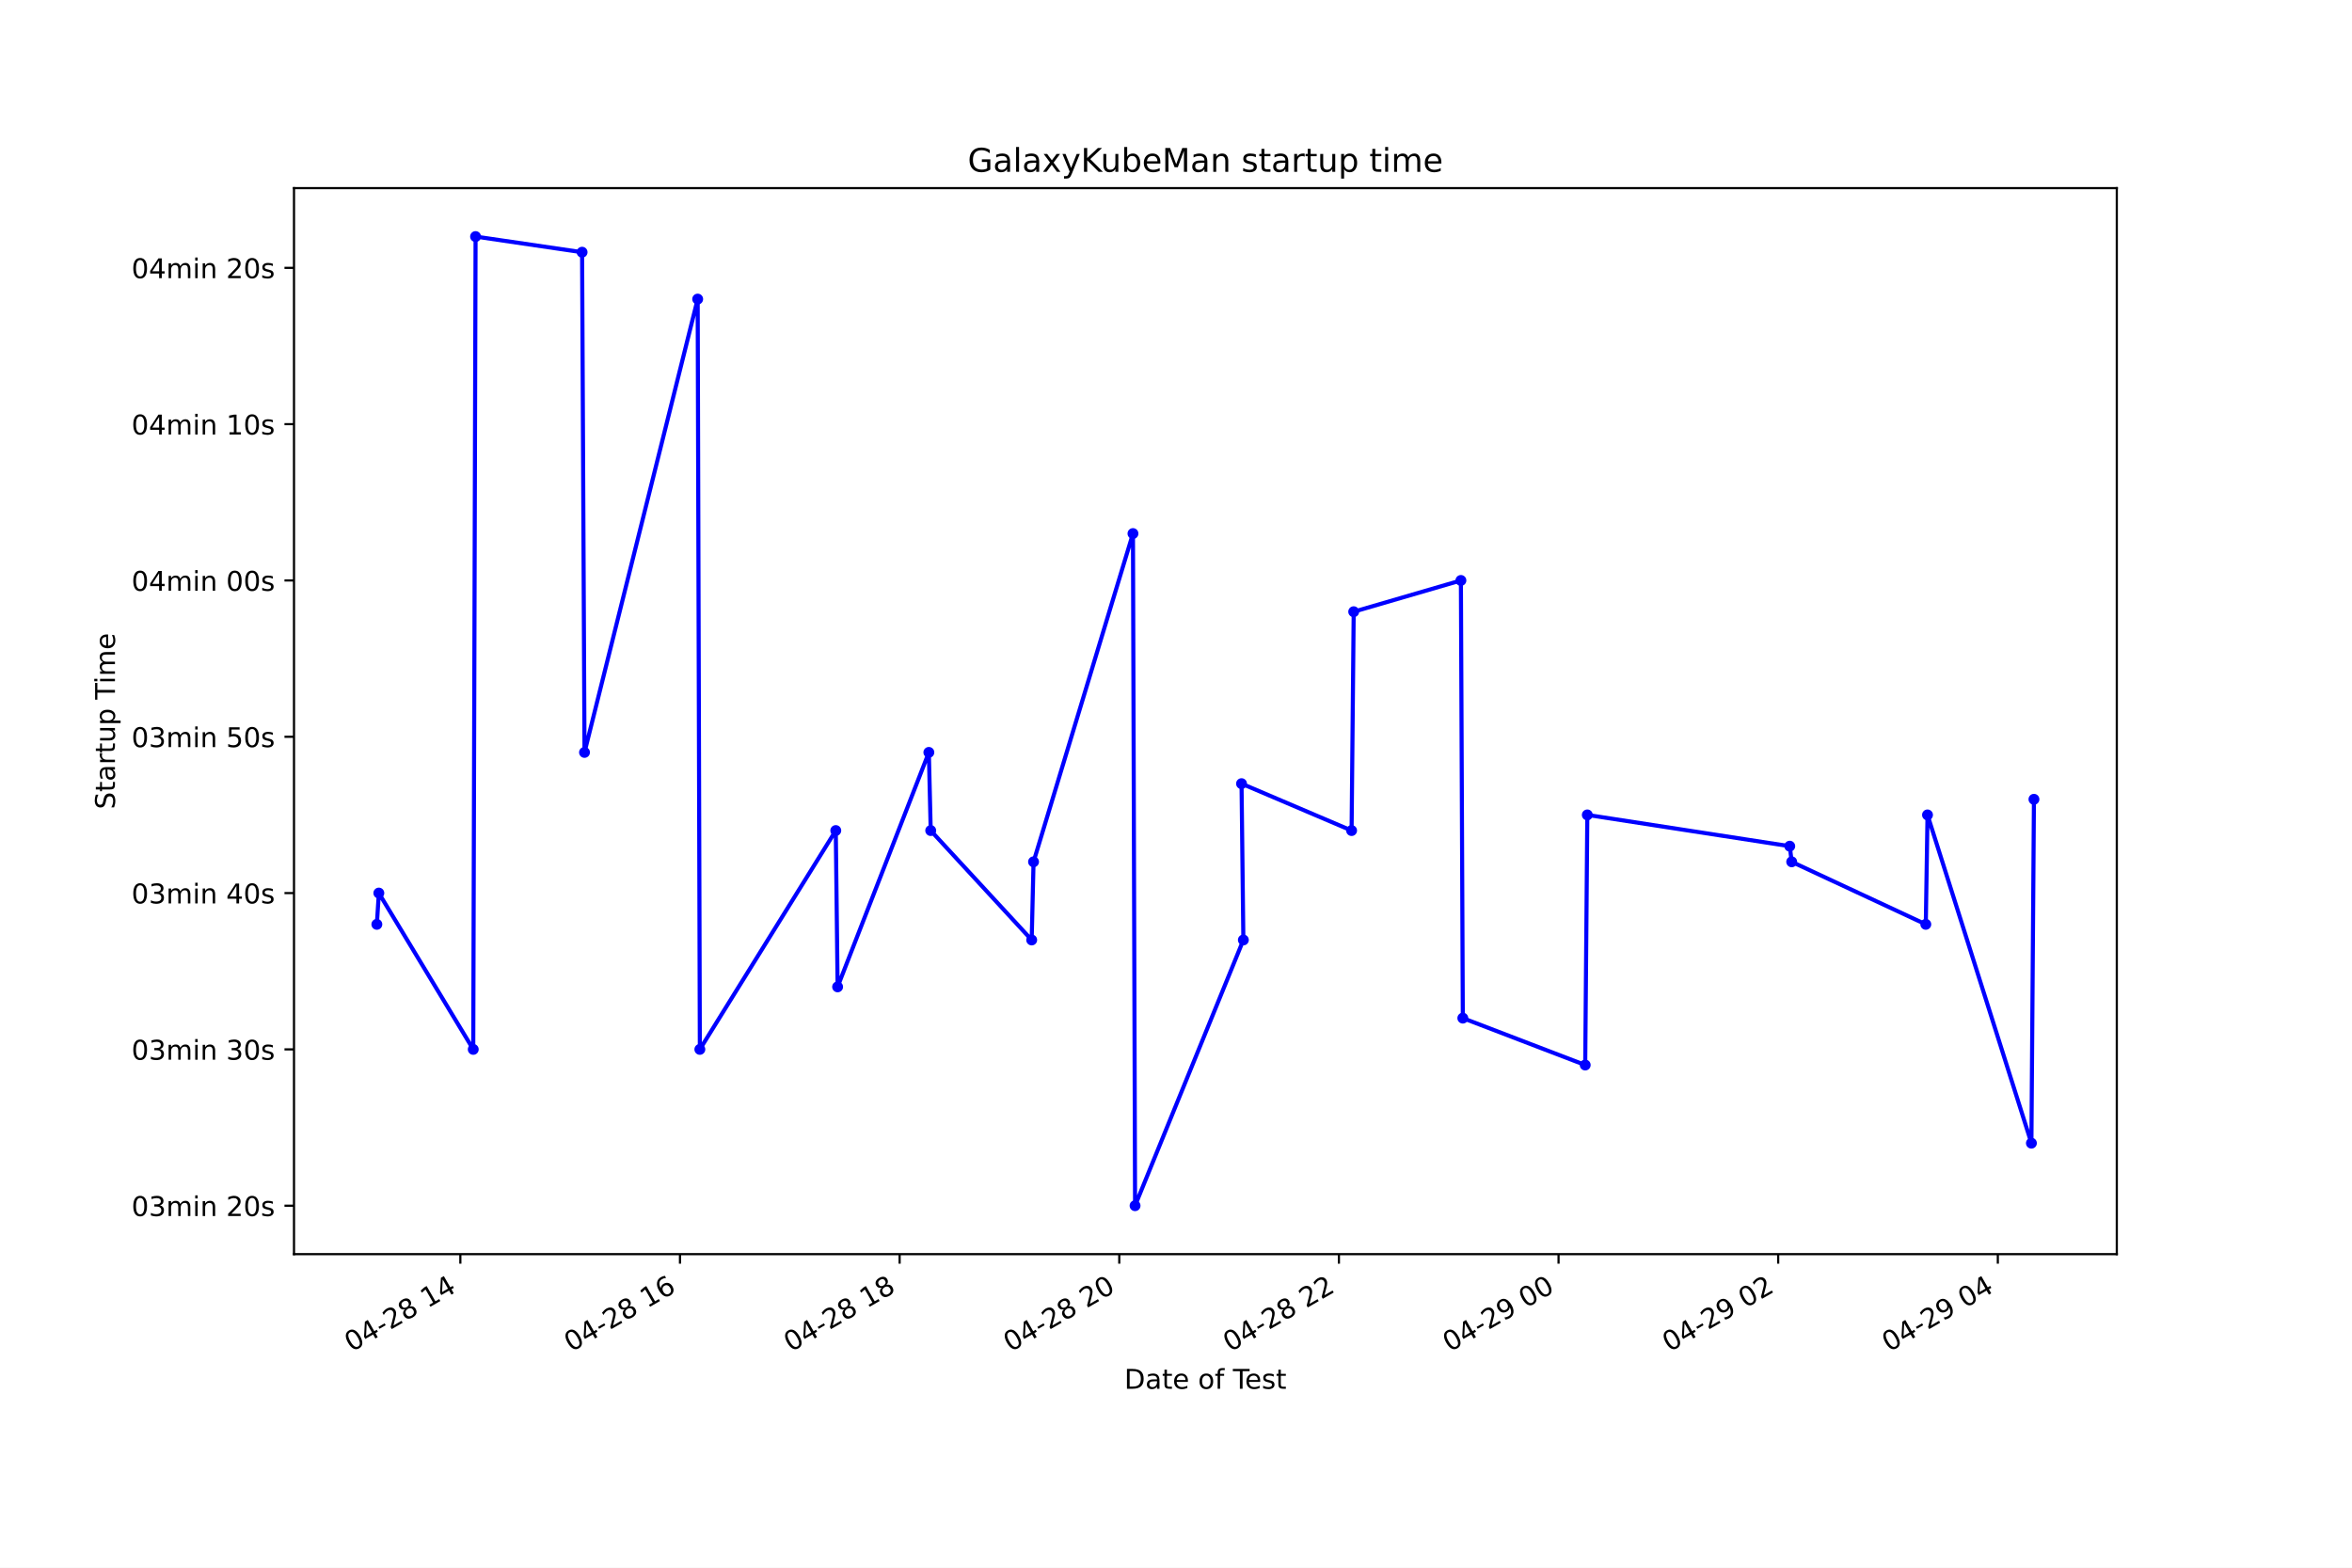
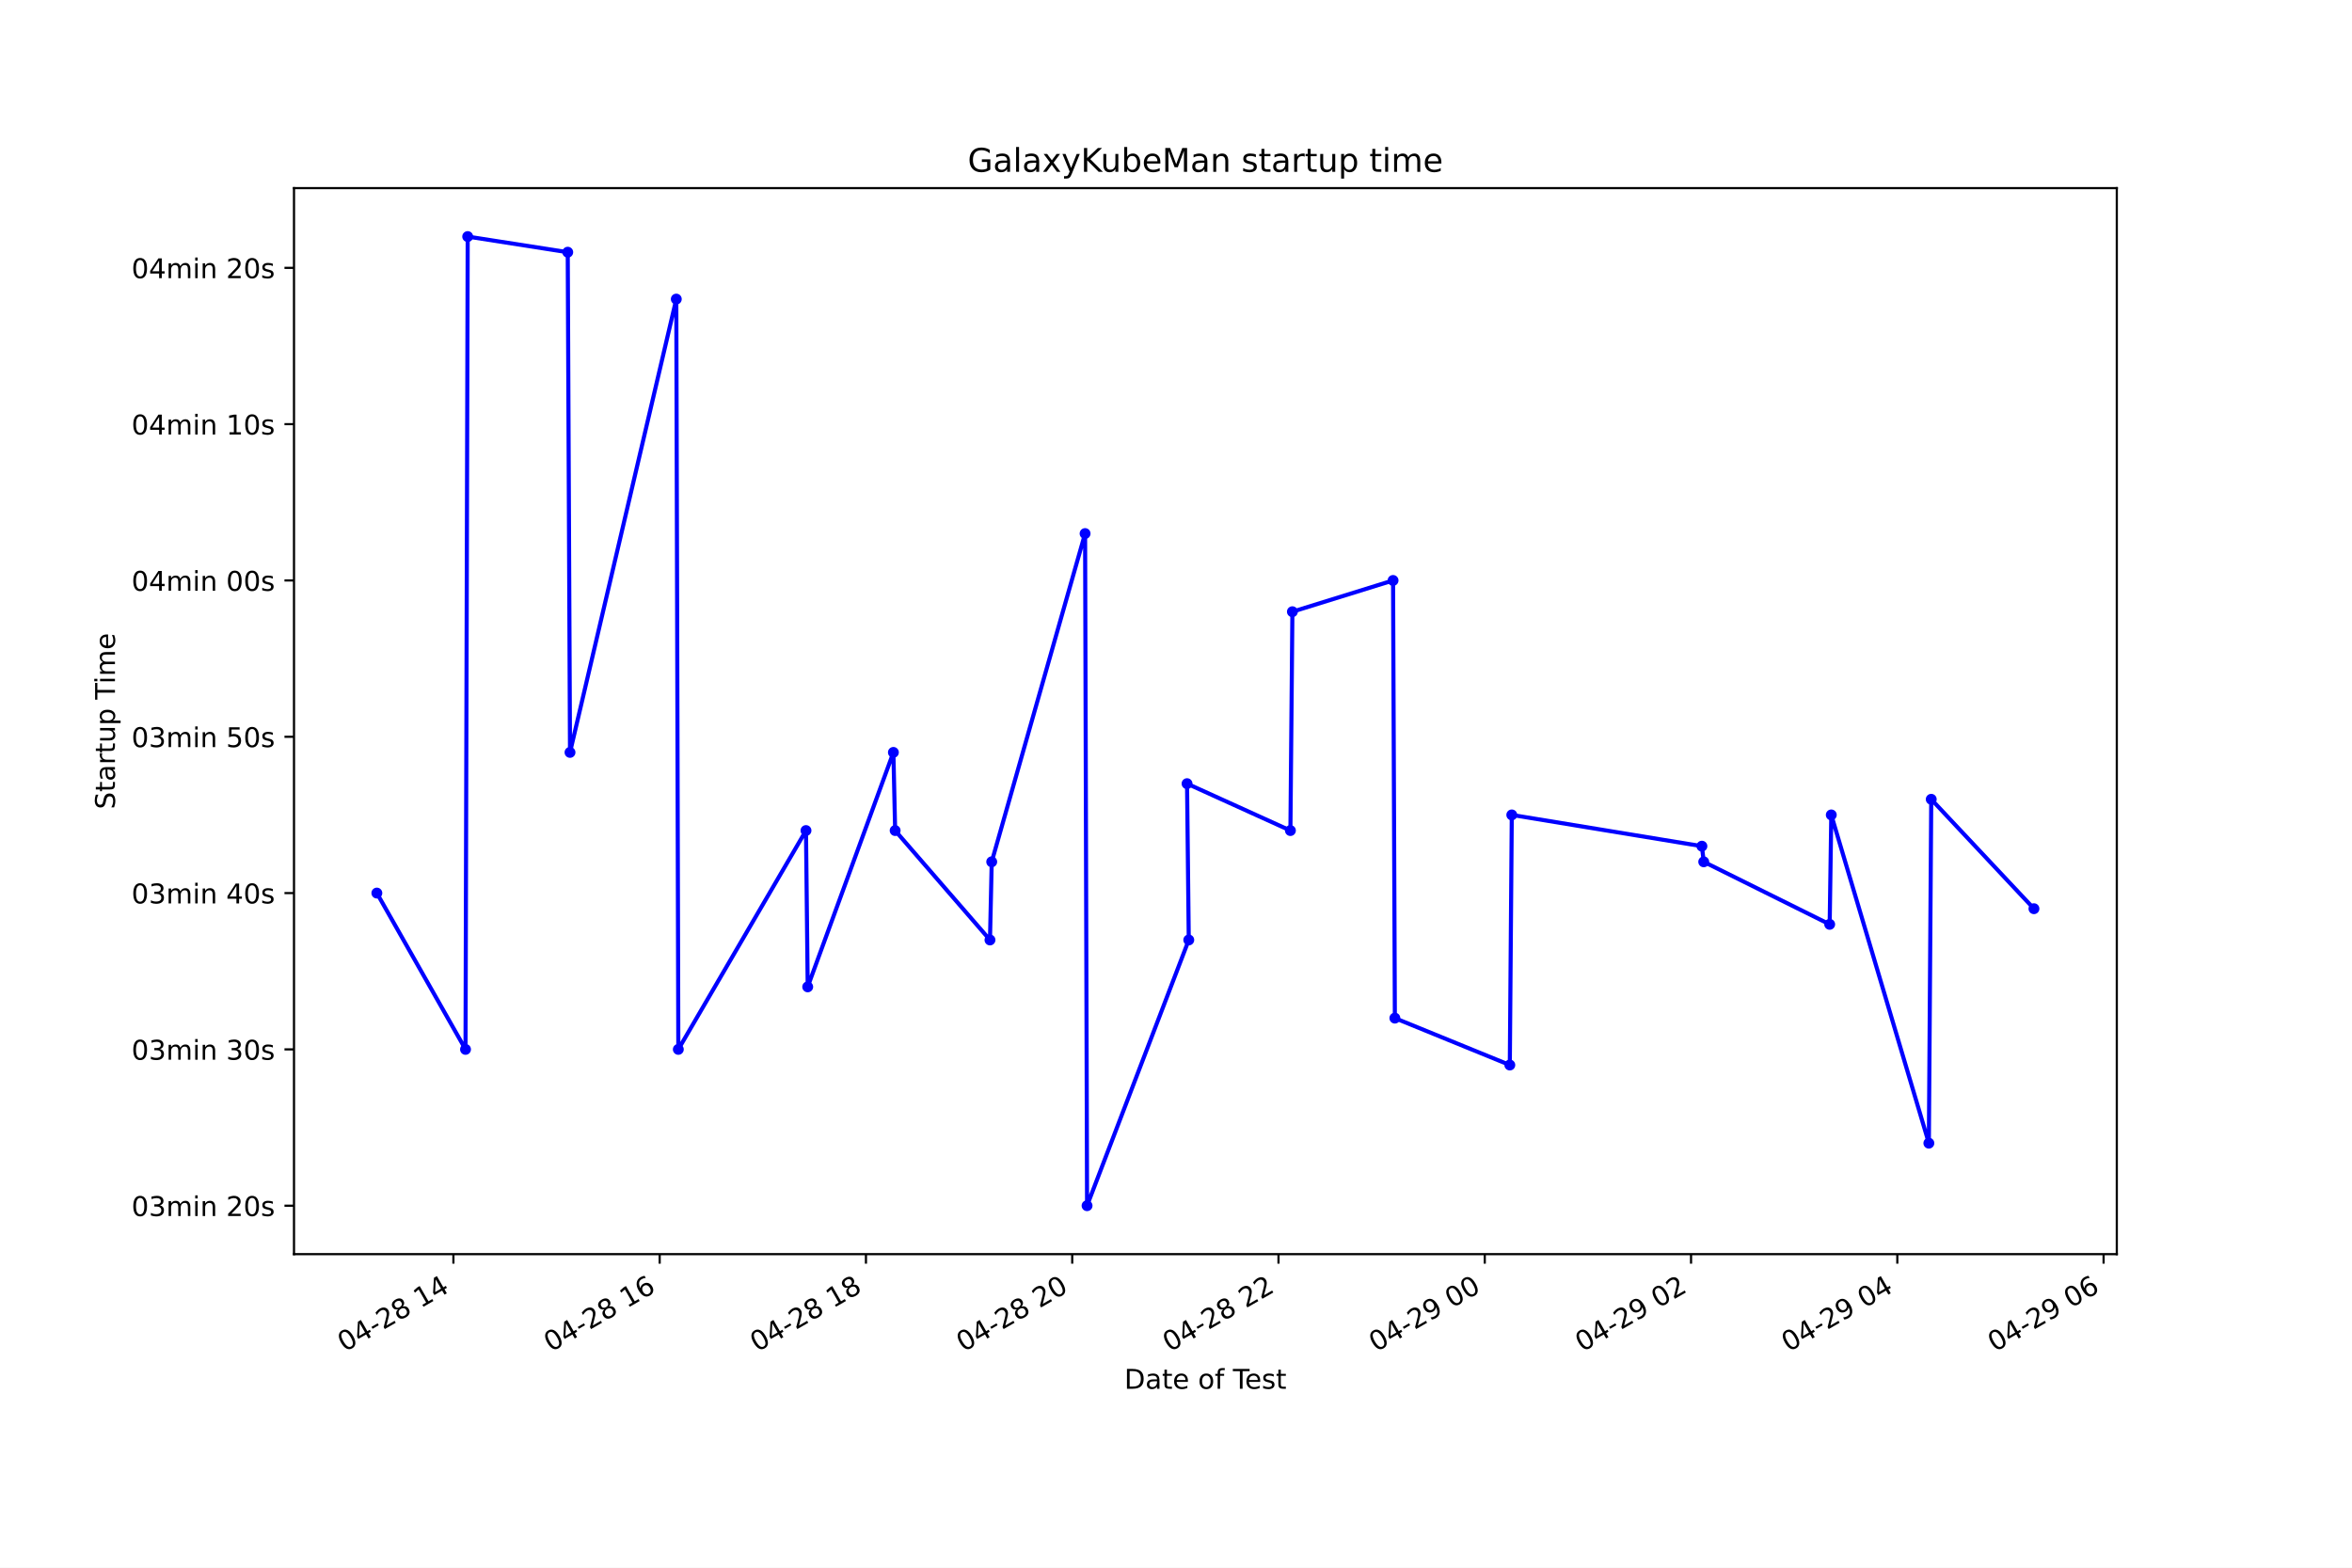
<svg xmlns="http://www.w3.org/2000/svg" xmlns:xlink="http://www.w3.org/1999/xlink" height="576pt" version="1.1" viewBox="0 0 864 576" width="864pt">
  <defs>
    <style type="text/css">*{stroke-linecap:butt;stroke-linejoin:round;}</style>
  </defs>
  <g id="figure_1">
    <g id="patch_1">
      <path d="M 0 576  L 864 576  L 864 0  L 0 0  z " style="fill:#ffffff;" />
    </g>
    <g id="axes_1">
      <g id="patch_2">
        <path d="M 108 460.8  L 777.6 460.8  L 777.6 69.12  L 108 69.12  z " style="fill:#ffffff;" />
      </g>
      <g id="matplotlib.axis_1">
        <g id="xtick_1">
          <g id="line2d_1">
            <defs>
-               <path d="M 0 0  L 0 3.5  " id="m04966c0aa1" style="stroke:#000000;stroke-width:0.8;" />
+               <path d="M 0 0  L 0 3.5  " id="mf76663bb55" style="stroke:#000000;stroke-width:0.8;" />
            </defs>
            <g>
-               <use style="stroke:#000000;stroke-width:0.8;" x="169.107" xlink:href="#m04966c0aa1" y="460.8" />
+               <use style="stroke:#000000;stroke-width:0.8;" x="166.557" xlink:href="#mf76663bb55" y="460.8" />
            </g>
          </g>
          <g id="text_1">
-             <g transform="translate(129.1303 496.8609)rotate(-30)scale(0.1 -0.1)">
+             <g transform="translate(126.5797 496.8609)rotate(-30)scale(0.1 -0.1)">
              <defs>
                <path d="M 2034 4250  Q 1547 4250 1301 3770  Q 1056 3291 1056 2328  Q 1056 1369 1301 889  Q 1547 409 2034 409  Q 2525 409 2770 889  Q 3016 1369 3016 2328  Q 3016 3291 2770 3770  Q 2525 4250 2034 4250  z M 2034 4750  Q 2819 4750 3233 4129  Q 3647 3509 3647 2328  Q 3647 1150 3233 529  Q 2819 -91 2034 -91  Q 1250 -91 836 529  Q 422 1150 422 2328  Q 422 3509 836 4129  Q 1250 4750 2034 4750  z " id="DejaVuSans-30" transform="scale(0.015625)" />
                <path d="M 2419 4116  L 825 1625  L 2419 1625  L 2419 4116  z M 2253 4666  L 3047 4666  L 3047 1625  L 3713 1625  L 3713 1100  L 3047 1100  L 3047 0  L 2419 0  L 2419 1100  L 313 1100  L 313 1709  L 2253 4666  z " id="DejaVuSans-34" transform="scale(0.015625)" />
                <path d="M 313 2009  L 1997 2009  L 1997 1497  L 313 1497  L 313 2009  z " id="DejaVuSans-2d" transform="scale(0.015625)" />
                <path d="M 1228 531  L 3431 531  L 3431 0  L 469 0  L 469 531  Q 828 903 1448 1529  Q 2069 2156 2228 2338  Q 2531 2678 2651 2914  Q 2772 3150 2772 3378  Q 2772 3750 2511 3984  Q 2250 4219 1831 4219  Q 1534 4219 1204 4116  Q 875 4013 500 3803  L 500 4441  Q 881 4594 1212 4672  Q 1544 4750 1819 4750  Q 2544 4750 2975 4387  Q 3406 4025 3406 3419  Q 3406 3131 3298 2873  Q 3191 2616 2906 2266  Q 2828 2175 2409 1742  Q 1991 1309 1228 531  z " id="DejaVuSans-32" transform="scale(0.015625)" />
                <path d="M 2034 2216  Q 1584 2216 1326 1975  Q 1069 1734 1069 1313  Q 1069 891 1326 650  Q 1584 409 2034 409  Q 2484 409 2743 651  Q 3003 894 3003 1313  Q 3003 1734 2745 1975  Q 2488 2216 2034 2216  z M 1403 2484  Q 997 2584 770 2862  Q 544 3141 544 3541  Q 544 4100 942 4425  Q 1341 4750 2034 4750  Q 2731 4750 3128 4425  Q 3525 4100 3525 3541  Q 3525 3141 3298 2862  Q 3072 2584 2669 2484  Q 3125 2378 3379 2068  Q 3634 1759 3634 1313  Q 3634 634 3220 271  Q 2806 -91 2034 -91  Q 1263 -91 848 271  Q 434 634 434 1313  Q 434 1759 690 2068  Q 947 2378 1403 2484  z M 1172 3481  Q 1172 3119 1398 2916  Q 1625 2713 2034 2713  Q 2441 2713 2670 2916  Q 2900 3119 2900 3481  Q 2900 3844 2670 4047  Q 2441 4250 2034 4250  Q 1625 4250 1398 4047  Q 1172 3844 1172 3481  z " id="DejaVuSans-38" transform="scale(0.015625)" />
                <path id="DejaVuSans-20" transform="scale(0.015625)" />
                <path d="M 794 531  L 1825 531  L 1825 4091  L 703 3866  L 703 4441  L 1819 4666  L 2450 4666  L 2450 531  L 3481 531  L 3481 0  L 794 0  L 794 531  z " id="DejaVuSans-31" transform="scale(0.015625)" />
              </defs>
              <use xlink:href="#DejaVuSans-30" />
              <use x="63.623" xlink:href="#DejaVuSans-34" />
              <use x="127.246" xlink:href="#DejaVuSans-2d" />
              <use x="163.33" xlink:href="#DejaVuSans-32" />
              <use x="226.953" xlink:href="#DejaVuSans-38" />
              <use x="290.576" xlink:href="#DejaVuSans-20" />
              <use x="322.363" xlink:href="#DejaVuSans-31" />
              <use x="385.986" xlink:href="#DejaVuSans-34" />
            </g>
          </g>
        </g>
        <g id="xtick_2">
          <g id="line2d_2">
            <g>
-               <use style="stroke:#000000;stroke-width:0.8;" x="249.792" xlink:href="#m04966c0aa1" y="460.8" />
+               <use style="stroke:#000000;stroke-width:0.8;" x="242.331" xlink:href="#mf76663bb55" y="460.8" />
            </g>
          </g>
          <g id="text_2">
-             <g transform="translate(209.8144 496.8609)rotate(-30)scale(0.1 -0.1)">
+             <g transform="translate(202.3536 496.8609)rotate(-30)scale(0.1 -0.1)">
              <defs>
                <path d="M 2113 2584  Q 1688 2584 1439 2293  Q 1191 2003 1191 1497  Q 1191 994 1439 701  Q 1688 409 2113 409  Q 2538 409 2786 701  Q 3034 994 3034 1497  Q 3034 2003 2786 2293  Q 2538 2584 2113 2584  z M 3366 4563  L 3366 3988  Q 3128 4100 2886 4159  Q 2644 4219 2406 4219  Q 1781 4219 1451 3797  Q 1122 3375 1075 2522  Q 1259 2794 1537 2939  Q 1816 3084 2150 3084  Q 2853 3084 3261 2657  Q 3669 2231 3669 1497  Q 3669 778 3244 343  Q 2819 -91 2113 -91  Q 1303 -91 875 529  Q 447 1150 447 2328  Q 447 3434 972 4092  Q 1497 4750 2381 4750  Q 2619 4750 2861 4703  Q 3103 4656 3366 4563  z " id="DejaVuSans-36" transform="scale(0.015625)" />
              </defs>
              <use xlink:href="#DejaVuSans-30" />
              <use x="63.623" xlink:href="#DejaVuSans-34" />
              <use x="127.246" xlink:href="#DejaVuSans-2d" />
              <use x="163.33" xlink:href="#DejaVuSans-32" />
              <use x="226.953" xlink:href="#DejaVuSans-38" />
              <use x="290.576" xlink:href="#DejaVuSans-20" />
              <use x="322.363" xlink:href="#DejaVuSans-31" />
              <use x="385.986" xlink:href="#DejaVuSans-36" />
            </g>
          </g>
        </g>
        <g id="xtick_3">
          <g id="line2d_3">
            <g>
-               <use style="stroke:#000000;stroke-width:0.8;" x="330.476" xlink:href="#m04966c0aa1" y="460.8" />
+               <use style="stroke:#000000;stroke-width:0.8;" x="318.105" xlink:href="#mf76663bb55" y="460.8" />
            </g>
          </g>
          <g id="text_3">
-             <g transform="translate(290.4984 496.8609)rotate(-30)scale(0.1 -0.1)">
+             <g transform="translate(278.1275 496.8609)rotate(-30)scale(0.1 -0.1)">
              <use xlink:href="#DejaVuSans-30" />
              <use x="63.623" xlink:href="#DejaVuSans-34" />
              <use x="127.246" xlink:href="#DejaVuSans-2d" />
              <use x="163.33" xlink:href="#DejaVuSans-32" />
              <use x="226.953" xlink:href="#DejaVuSans-38" />
              <use x="290.576" xlink:href="#DejaVuSans-20" />
              <use x="322.363" xlink:href="#DejaVuSans-31" />
              <use x="385.986" xlink:href="#DejaVuSans-38" />
            </g>
          </g>
        </g>
        <g id="xtick_4">
          <g id="line2d_4">
            <g>
-               <use style="stroke:#000000;stroke-width:0.8;" x="411.16" xlink:href="#m04966c0aa1" y="460.8" />
+               <use style="stroke:#000000;stroke-width:0.8;" x="393.878" xlink:href="#mf76663bb55" y="460.8" />
            </g>
          </g>
          <g id="text_4">
-             <g transform="translate(371.1824 496.8609)rotate(-30)scale(0.1 -0.1)">
+             <g transform="translate(353.9013 496.8609)rotate(-30)scale(0.1 -0.1)">
              <use xlink:href="#DejaVuSans-30" />
              <use x="63.623" xlink:href="#DejaVuSans-34" />
              <use x="127.246" xlink:href="#DejaVuSans-2d" />
              <use x="163.33" xlink:href="#DejaVuSans-32" />
              <use x="226.953" xlink:href="#DejaVuSans-38" />
              <use x="290.576" xlink:href="#DejaVuSans-20" />
              <use x="322.363" xlink:href="#DejaVuSans-32" />
              <use x="385.986" xlink:href="#DejaVuSans-30" />
            </g>
          </g>
        </g>
        <g id="xtick_5">
          <g id="line2d_5">
            <g>
-               <use style="stroke:#000000;stroke-width:0.8;" x="491.844" xlink:href="#m04966c0aa1" y="460.8" />
+               <use style="stroke:#000000;stroke-width:0.8;" x="469.652" xlink:href="#mf76663bb55" y="460.8" />
            </g>
          </g>
          <g id="text_5">
-             <g transform="translate(451.8664 496.8609)rotate(-30)scale(0.1 -0.1)">
+             <g transform="translate(429.6752 496.8609)rotate(-30)scale(0.1 -0.1)">
              <use xlink:href="#DejaVuSans-30" />
              <use x="63.623" xlink:href="#DejaVuSans-34" />
              <use x="127.246" xlink:href="#DejaVuSans-2d" />
              <use x="163.33" xlink:href="#DejaVuSans-32" />
              <use x="226.953" xlink:href="#DejaVuSans-38" />
              <use x="290.576" xlink:href="#DejaVuSans-20" />
              <use x="322.363" xlink:href="#DejaVuSans-32" />
              <use x="385.986" xlink:href="#DejaVuSans-32" />
            </g>
          </g>
        </g>
        <g id="xtick_6">
          <g id="line2d_6">
            <g>
-               <use style="stroke:#000000;stroke-width:0.8;" x="572.528" xlink:href="#m04966c0aa1" y="460.8" />
+               <use style="stroke:#000000;stroke-width:0.8;" x="545.426" xlink:href="#mf76663bb55" y="460.8" />
            </g>
          </g>
          <g id="text_6">
-             <g transform="translate(532.5504 496.8609)rotate(-30)scale(0.1 -0.1)">
+             <g transform="translate(505.4491 496.8609)rotate(-30)scale(0.1 -0.1)">
              <defs>
                <path d="M 703 97  L 703 672  Q 941 559 1184 500  Q 1428 441 1663 441  Q 2288 441 2617 861  Q 2947 1281 2994 2138  Q 2813 1869 2534 1725  Q 2256 1581 1919 1581  Q 1219 1581 811 2004  Q 403 2428 403 3163  Q 403 3881 828 4315  Q 1253 4750 1959 4750  Q 2769 4750 3195 4129  Q 3622 3509 3622 2328  Q 3622 1225 3098 567  Q 2575 -91 1691 -91  Q 1453 -91 1209 -44  Q 966 3 703 97  z M 1959 2075  Q 2384 2075 2632 2365  Q 2881 2656 2881 3163  Q 2881 3666 2632 3958  Q 2384 4250 1959 4250  Q 1534 4250 1286 3958  Q 1038 3666 1038 3163  Q 1038 2656 1286 2365  Q 1534 2075 1959 2075  z " id="DejaVuSans-39" transform="scale(0.015625)" />
              </defs>
              <use xlink:href="#DejaVuSans-30" />
              <use x="63.623" xlink:href="#DejaVuSans-34" />
              <use x="127.246" xlink:href="#DejaVuSans-2d" />
              <use x="163.33" xlink:href="#DejaVuSans-32" />
              <use x="226.953" xlink:href="#DejaVuSans-39" />
              <use x="290.576" xlink:href="#DejaVuSans-20" />
              <use x="322.363" xlink:href="#DejaVuSans-30" />
              <use x="385.986" xlink:href="#DejaVuSans-30" />
            </g>
          </g>
        </g>
        <g id="xtick_7">
          <g id="line2d_7">
            <g>
-               <use style="stroke:#000000;stroke-width:0.8;" x="653.212" xlink:href="#m04966c0aa1" y="460.8" />
+               <use style="stroke:#000000;stroke-width:0.8;" x="621.2" xlink:href="#mf76663bb55" y="460.8" />
            </g>
          </g>
          <g id="text_7">
-             <g transform="translate(613.2344 496.8609)rotate(-30)scale(0.1 -0.1)">
+             <g transform="translate(581.2229 496.8609)rotate(-30)scale(0.1 -0.1)">
              <use xlink:href="#DejaVuSans-30" />
              <use x="63.623" xlink:href="#DejaVuSans-34" />
              <use x="127.246" xlink:href="#DejaVuSans-2d" />
              <use x="163.33" xlink:href="#DejaVuSans-32" />
              <use x="226.953" xlink:href="#DejaVuSans-39" />
              <use x="290.576" xlink:href="#DejaVuSans-20" />
              <use x="322.363" xlink:href="#DejaVuSans-30" />
              <use x="385.986" xlink:href="#DejaVuSans-32" />
            </g>
          </g>
        </g>
        <g id="xtick_8">
          <g id="line2d_8">
            <g>
-               <use style="stroke:#000000;stroke-width:0.8;" x="733.896" xlink:href="#m04966c0aa1" y="460.8" />
+               <use style="stroke:#000000;stroke-width:0.8;" x="696.974" xlink:href="#mf76663bb55" y="460.8" />
            </g>
          </g>
          <g id="text_8">
-             <g transform="translate(693.9184 496.8609)rotate(-30)scale(0.1 -0.1)">
+             <g transform="translate(656.9968 496.8609)rotate(-30)scale(0.1 -0.1)">
              <use xlink:href="#DejaVuSans-30" />
              <use x="63.623" xlink:href="#DejaVuSans-34" />
              <use x="127.246" xlink:href="#DejaVuSans-2d" />
              <use x="163.33" xlink:href="#DejaVuSans-32" />
              <use x="226.953" xlink:href="#DejaVuSans-39" />
              <use x="290.576" xlink:href="#DejaVuSans-20" />
              <use x="322.363" xlink:href="#DejaVuSans-30" />
              <use x="385.986" xlink:href="#DejaVuSans-34" />
            </g>
          </g>
        </g>
-         <g id="text_9">
+         <g id="xtick_9">
+           <g id="line2d_9">
+             <g>
+               <use style="stroke:#000000;stroke-width:0.8;" x="772.748" xlink:href="#mf76663bb55" y="460.8" />
+             </g>
+           </g>
+           <g id="text_9">
+             <g transform="translate(732.7707 496.8609)rotate(-30)scale(0.1 -0.1)">
+               <use xlink:href="#DejaVuSans-30" />
+               <use x="63.623" xlink:href="#DejaVuSans-34" />
+               <use x="127.246" xlink:href="#DejaVuSans-2d" />
+               <use x="163.33" xlink:href="#DejaVuSans-32" />
+               <use x="226.953" xlink:href="#DejaVuSans-39" />
+               <use x="290.576" xlink:href="#DejaVuSans-20" />
+               <use x="322.363" xlink:href="#DejaVuSans-30" />
+               <use x="385.986" xlink:href="#DejaVuSans-36" />
+             </g>
+           </g>
+         </g>
+         <g id="text_10">
          <g transform="translate(413.0063 510.2604)scale(0.1 -0.1)">
            <defs>
              <path d="M 1259 4147  L 1259 519  L 2022 519  Q 2988 519 3436 956  Q 3884 1394 3884 2338  Q 3884 3275 3436 3711  Q 2988 4147 2022 4147  L 1259 4147  z M 628 4666  L 1925 4666  Q 3281 4666 3915 4102  Q 4550 3538 4550 2338  Q 4550 1131 3912 565  Q 3275 0 1925 0  L 628 0  L 628 4666  z " id="DejaVuSans-44" transform="scale(0.015625)" />
              <path d="M 2194 1759  Q 1497 1759 1228 1600  Q 959 1441 959 1056  Q 959 750 1161 570  Q 1363 391 1709 391  Q 2188 391 2477 730  Q 2766 1069 2766 1631  L 2766 1759  L 2194 1759  z M 3341 1997  L 3341 0  L 2766 0  L 2766 531  Q 2569 213 2275 61  Q 1981 -91 1556 -91  Q 1019 -91 701 211  Q 384 513 384 1019  Q 384 1609 779 1909  Q 1175 2209 1959 2209  L 2766 2209  L 2766 2266  Q 2766 2663 2505 2880  Q 2244 3097 1772 3097  Q 1472 3097 1187 3025  Q 903 2953 641 2809  L 641 3341  Q 956 3463 1253 3523  Q 1550 3584 1831 3584  Q 2591 3584 2966 3190  Q 3341 2797 3341 1997  z " id="DejaVuSans-61" transform="scale(0.015625)" />
              <path d="M 1172 4494  L 1172 3500  L 2356 3500  L 2356 3053  L 1172 3053  L 1172 1153  Q 1172 725 1289 603  Q 1406 481 1766 481  L 2356 481  L 2356 0  L 1766 0  Q 1100 0 847 248  Q 594 497 594 1153  L 594 3053  L 172 3053  L 172 3500  L 594 3500  L 594 4494  L 1172 4494  z " id="DejaVuSans-74" transform="scale(0.015625)" />
              <path d="M 3597 1894  L 3597 1613  L 953 1613  Q 991 1019 1311 708  Q 1631 397 2203 397  Q 2534 397 2845 478  Q 3156 559 3463 722  L 3463 178  Q 3153 47 2828 -22  Q 2503 -91 2169 -91  Q 1331 -91 842 396  Q 353 884 353 1716  Q 353 2575 817 3079  Q 1281 3584 2069 3584  Q 2775 3584 3186 3129  Q 3597 2675 3597 1894  z M 3022 2063  Q 3016 2534 2758 2815  Q 2500 3097 2075 3097  Q 1594 3097 1305 2825  Q 1016 2553 972 2059  L 3022 2063  z " id="DejaVuSans-65" transform="scale(0.015625)" />
              <path d="M 1959 3097  Q 1497 3097 1228 2736  Q 959 2375 959 1747  Q 959 1119 1226 758  Q 1494 397 1959 397  Q 2419 397 2687 759  Q 2956 1122 2956 1747  Q 2956 2369 2687 2733  Q 2419 3097 1959 3097  z M 1959 3584  Q 2709 3584 3137 3096  Q 3566 2609 3566 1747  Q 3566 888 3137 398  Q 2709 -91 1959 -91  Q 1206 -91 779 398  Q 353 888 353 1747  Q 353 2609 779 3096  Q 1206 3584 1959 3584  z " id="DejaVuSans-6f" transform="scale(0.015625)" />
              <path d="M 2375 4863  L 2375 4384  L 1825 4384  Q 1516 4384 1395 4259  Q 1275 4134 1275 3809  L 1275 3500  L 2222 3500  L 2222 3053  L 1275 3053  L 1275 0  L 697 0  L 697 3053  L 147 3053  L 147 3500  L 697 3500  L 697 3744  Q 697 4328 969 4595  Q 1241 4863 1831 4863  L 2375 4863  z " id="DejaVuSans-66" transform="scale(0.015625)" />
              <path d="M -19 4666  L 3928 4666  L 3928 4134  L 2272 4134  L 2272 0  L 1638 0  L 1638 4134  L -19 4134  L -19 4666  z " id="DejaVuSans-54" transform="scale(0.015625)" />
              <path d="M 2834 3397  L 2834 2853  Q 2591 2978 2328 3040  Q 2066 3103 1784 3103  Q 1356 3103 1142 2972  Q 928 2841 928 2578  Q 928 2378 1081 2264  Q 1234 2150 1697 2047  L 1894 2003  Q 2506 1872 2764 1633  Q 3022 1394 3022 966  Q 3022 478 2636 193  Q 2250 -91 1575 -91  Q 1294 -91 989 -36  Q 684 19 347 128  L 347 722  Q 666 556 975 473  Q 1284 391 1588 391  Q 1994 391 2212 530  Q 2431 669 2431 922  Q 2431 1156 2273 1281  Q 2116 1406 1581 1522  L 1381 1569  Q 847 1681 609 1914  Q 372 2147 372 2553  Q 372 3047 722 3315  Q 1072 3584 1716 3584  Q 2034 3584 2315 3537  Q 2597 3491 2834 3397  z " id="DejaVuSans-73" transform="scale(0.015625)" />
            </defs>
            <use xlink:href="#DejaVuSans-44" />
            <use x="77.002" xlink:href="#DejaVuSans-61" />
            <use x="138.281" xlink:href="#DejaVuSans-74" />
            <use x="177.49" xlink:href="#DejaVuSans-65" />
            <use x="239.014" xlink:href="#DejaVuSans-20" />
            <use x="270.801" xlink:href="#DejaVuSans-6f" />
            <use x="331.982" xlink:href="#DejaVuSans-66" />
            <use x="367.188" xlink:href="#DejaVuSans-20" />
            <use x="398.975" xlink:href="#DejaVuSans-54" />
            <use x="443.059" xlink:href="#DejaVuSans-65" />
            <use x="504.582" xlink:href="#DejaVuSans-73" />
            <use x="556.682" xlink:href="#DejaVuSans-74" />
          </g>
        </g>
      </g>
      <g id="matplotlib.axis_2">
        <g id="ytick_1">
-           <g id="line2d_9">
+           <g id="line2d_10">
            <defs>
-               <path d="M 0 0  L -3.5 0  " id="m5e74f7bf64" style="stroke:#000000;stroke-width:0.8;" />
+               <path d="M 0 0  L -3.5 0  " id="mc9744db55b" style="stroke:#000000;stroke-width:0.8;" />
            </defs>
            <g>
-               <use style="stroke:#000000;stroke-width:0.8;" x="108" xlink:href="#m5e74f7bf64" y="442.996" />
-             </g>
-           </g>
-           <g id="text_10">
+               <use style="stroke:#000000;stroke-width:0.8;" x="108" xlink:href="#mc9744db55b" y="442.996" />
+             </g>
+           </g>
+           <g id="text_11">
            <g transform="translate(48.30625 446.7956)scale(0.1 -0.1)">
              <defs>
                <path d="M 2597 2516  Q 3050 2419 3304 2112  Q 3559 1806 3559 1356  Q 3559 666 3084 287  Q 2609 -91 1734 -91  Q 1441 -91 1130 -33  Q 819 25 488 141  L 488 750  Q 750 597 1062 519  Q 1375 441 1716 441  Q 2309 441 2620 675  Q 2931 909 2931 1356  Q 2931 1769 2642 2001  Q 2353 2234 1838 2234  L 1294 2234  L 1294 2753  L 1863 2753  Q 2328 2753 2575 2939  Q 2822 3125 2822 3475  Q 2822 3834 2567 4026  Q 2313 4219 1838 4219  Q 1578 4219 1281 4162  Q 984 4106 628 3988  L 628 4550  Q 988 4650 1302 4700  Q 1616 4750 1894 4750  Q 2613 4750 3031 4423  Q 3450 4097 3450 3541  Q 3450 3153 3228 2886  Q 3006 2619 2597 2516  z " id="DejaVuSans-33" transform="scale(0.015625)" />
                <path d="M 3328 2828  Q 3544 3216 3844 3400  Q 4144 3584 4550 3584  Q 5097 3584 5394 3201  Q 5691 2819 5691 2113  L 5691 0  L 5113 0  L 5113 2094  Q 5113 2597 4934 2840  Q 4756 3084 4391 3084  Q 3944 3084 3684 2787  Q 3425 2491 3425 1978  L 3425 0  L 2847 0  L 2847 2094  Q 2847 2600 2669 2842  Q 2491 3084 2119 3084  Q 1678 3084 1418 2786  Q 1159 2488 1159 1978  L 1159 0  L 581 0  L 581 3500  L 1159 3500  L 1159 2956  Q 1356 3278 1631 3431  Q 1906 3584 2284 3584  Q 2666 3584 2933 3390  Q 3200 3197 3328 2828  z " id="DejaVuSans-6d" transform="scale(0.015625)" />
                <path d="M 603 3500  L 1178 3500  L 1178 0  L 603 0  L 603 3500  z M 603 4863  L 1178 4863  L 1178 4134  L 603 4134  L 603 4863  z " id="DejaVuSans-69" transform="scale(0.015625)" />
                <path d="M 3513 2113  L 3513 0  L 2938 0  L 2938 2094  Q 2938 2591 2744 2837  Q 2550 3084 2163 3084  Q 1697 3084 1428 2787  Q 1159 2491 1159 1978  L 1159 0  L 581 0  L 581 3500  L 1159 3500  L 1159 2956  Q 1366 3272 1645 3428  Q 1925 3584 2291 3584  Q 2894 3584 3203 3211  Q 3513 2838 3513 2113  z " id="DejaVuSans-6e" transform="scale(0.015625)" />
              </defs>
              <use xlink:href="#DejaVuSans-30" />
              <use x="63.623" xlink:href="#DejaVuSans-33" />
              <use x="127.246" xlink:href="#DejaVuSans-6d" />
              <use x="224.658" xlink:href="#DejaVuSans-69" />
              <use x="252.441" xlink:href="#DejaVuSans-6e" />
              <use x="315.82" xlink:href="#DejaVuSans-20" />
              <use x="347.607" xlink:href="#DejaVuSans-32" />
              <use x="411.23" xlink:href="#DejaVuSans-30" />
              <use x="474.854" xlink:href="#DejaVuSans-73" />
            </g>
          </g>
        </g>
        <g id="ytick_2">
-           <g id="line2d_10">
-             <g>
-               <use style="stroke:#000000;stroke-width:0.8;" x="108" xlink:href="#m5e74f7bf64" y="385.565" />
-             </g>
-           </g>
-           <g id="text_11">
+           <g id="line2d_11">
+             <g>
+               <use style="stroke:#000000;stroke-width:0.8;" x="108" xlink:href="#mc9744db55b" y="385.565" />
+             </g>
+           </g>
+           <g id="text_12">
            <g transform="translate(48.30625 389.3645)scale(0.1 -0.1)">
              <use xlink:href="#DejaVuSans-30" />
              <use x="63.623" xlink:href="#DejaVuSans-33" />
              <use x="127.246" xlink:href="#DejaVuSans-6d" />
              <use x="224.658" xlink:href="#DejaVuSans-69" />
              <use x="252.441" xlink:href="#DejaVuSans-6e" />
              <use x="315.82" xlink:href="#DejaVuSans-20" />
              <use x="347.607" xlink:href="#DejaVuSans-33" />
              <use x="411.23" xlink:href="#DejaVuSans-30" />
              <use x="474.854" xlink:href="#DejaVuSans-73" />
            </g>
          </g>
        </g>
        <g id="ytick_3">
-           <g id="line2d_11">
-             <g>
-               <use style="stroke:#000000;stroke-width:0.8;" x="108" xlink:href="#m5e74f7bf64" y="328.134" />
-             </g>
-           </g>
-           <g id="text_12">
+           <g id="line2d_12">
+             <g>
+               <use style="stroke:#000000;stroke-width:0.8;" x="108" xlink:href="#mc9744db55b" y="328.134" />
+             </g>
+           </g>
+           <g id="text_13">
            <g transform="translate(48.30625 331.9334)scale(0.1 -0.1)">
              <use xlink:href="#DejaVuSans-30" />
              <use x="63.623" xlink:href="#DejaVuSans-33" />
              <use x="127.246" xlink:href="#DejaVuSans-6d" />
              <use x="224.658" xlink:href="#DejaVuSans-69" />
              <use x="252.441" xlink:href="#DejaVuSans-6e" />
              <use x="315.82" xlink:href="#DejaVuSans-20" />
              <use x="347.607" xlink:href="#DejaVuSans-34" />
              <use x="411.23" xlink:href="#DejaVuSans-30" />
              <use x="474.854" xlink:href="#DejaVuSans-73" />
            </g>
          </g>
        </g>
        <g id="ytick_4">
-           <g id="line2d_12">
-             <g>
-               <use style="stroke:#000000;stroke-width:0.8;" x="108" xlink:href="#m5e74f7bf64" y="270.703" />
-             </g>
-           </g>
-           <g id="text_13">
+           <g id="line2d_13">
+             <g>
+               <use style="stroke:#000000;stroke-width:0.8;" x="108" xlink:href="#mc9744db55b" y="270.703" />
+             </g>
+           </g>
+           <g id="text_14">
            <g transform="translate(48.30625 274.5023)scale(0.1 -0.1)">
              <defs>
                <path d="M 691 4666  L 3169 4666  L 3169 4134  L 1269 4134  L 1269 2991  Q 1406 3038 1543 3061  Q 1681 3084 1819 3084  Q 2600 3084 3056 2656  Q 3513 2228 3513 1497  Q 3513 744 3044 326  Q 2575 -91 1722 -91  Q 1428 -91 1123 -41  Q 819 9 494 109  L 494 744  Q 775 591 1075 516  Q 1375 441 1709 441  Q 2250 441 2565 725  Q 2881 1009 2881 1497  Q 2881 1984 2565 2268  Q 2250 2553 1709 2553  Q 1456 2553 1204 2497  Q 953 2441 691 2322  L 691 4666  z " id="DejaVuSans-35" transform="scale(0.015625)" />
              </defs>
              <use xlink:href="#DejaVuSans-30" />
              <use x="63.623" xlink:href="#DejaVuSans-33" />
              <use x="127.246" xlink:href="#DejaVuSans-6d" />
              <use x="224.658" xlink:href="#DejaVuSans-69" />
              <use x="252.441" xlink:href="#DejaVuSans-6e" />
              <use x="315.82" xlink:href="#DejaVuSans-20" />
              <use x="347.607" xlink:href="#DejaVuSans-35" />
              <use x="411.23" xlink:href="#DejaVuSans-30" />
              <use x="474.854" xlink:href="#DejaVuSans-73" />
            </g>
          </g>
        </g>
        <g id="ytick_5">
-           <g id="line2d_13">
-             <g>
-               <use style="stroke:#000000;stroke-width:0.8;" x="108" xlink:href="#m5e74f7bf64" y="213.272" />
-             </g>
-           </g>
-           <g id="text_14">
+           <g id="line2d_14">
+             <g>
+               <use style="stroke:#000000;stroke-width:0.8;" x="108" xlink:href="#mc9744db55b" y="213.272" />
+             </g>
+           </g>
+           <g id="text_15">
            <g transform="translate(48.30625 217.0712)scale(0.1 -0.1)">
              <use xlink:href="#DejaVuSans-30" />
              <use x="63.623" xlink:href="#DejaVuSans-34" />
              <use x="127.246" xlink:href="#DejaVuSans-6d" />
              <use x="224.658" xlink:href="#DejaVuSans-69" />
              <use x="252.441" xlink:href="#DejaVuSans-6e" />
              <use x="315.82" xlink:href="#DejaVuSans-20" />
              <use x="347.607" xlink:href="#DejaVuSans-30" />
              <use x="411.23" xlink:href="#DejaVuSans-30" />
              <use x="474.854" xlink:href="#DejaVuSans-73" />
            </g>
          </g>
        </g>
        <g id="ytick_6">
-           <g id="line2d_14">
-             <g>
-               <use style="stroke:#000000;stroke-width:0.8;" x="108" xlink:href="#m5e74f7bf64" y="155.841" />
-             </g>
-           </g>
-           <g id="text_15">
+           <g id="line2d_15">
+             <g>
+               <use style="stroke:#000000;stroke-width:0.8;" x="108" xlink:href="#mc9744db55b" y="155.841" />
+             </g>
+           </g>
+           <g id="text_16">
            <g transform="translate(48.30625 159.6402)scale(0.1 -0.1)">
              <use xlink:href="#DejaVuSans-30" />
              <use x="63.623" xlink:href="#DejaVuSans-34" />
              <use x="127.246" xlink:href="#DejaVuSans-6d" />
              <use x="224.658" xlink:href="#DejaVuSans-69" />
              <use x="252.441" xlink:href="#DejaVuSans-6e" />
              <use x="315.82" xlink:href="#DejaVuSans-20" />
              <use x="347.607" xlink:href="#DejaVuSans-31" />
              <use x="411.23" xlink:href="#DejaVuSans-30" />
              <use x="474.854" xlink:href="#DejaVuSans-73" />
            </g>
          </g>
        </g>
        <g id="ytick_7">
-           <g id="line2d_15">
-             <g>
-               <use style="stroke:#000000;stroke-width:0.8;" x="108" xlink:href="#m5e74f7bf64" y="98.41" />
-             </g>
-           </g>
-           <g id="text_16">
+           <g id="line2d_16">
+             <g>
+               <use style="stroke:#000000;stroke-width:0.8;" x="108" xlink:href="#mc9744db55b" y="98.41" />
+             </g>
+           </g>
+           <g id="text_17">
            <g transform="translate(48.30625 102.2091)scale(0.1 -0.1)">
              <use xlink:href="#DejaVuSans-30" />
              <use x="63.623" xlink:href="#DejaVuSans-34" />
              <use x="127.246" xlink:href="#DejaVuSans-6d" />
              <use x="224.658" xlink:href="#DejaVuSans-69" />
              <use x="252.441" xlink:href="#DejaVuSans-6e" />
              <use x="315.82" xlink:href="#DejaVuSans-20" />
              <use x="347.607" xlink:href="#DejaVuSans-32" />
              <use x="411.23" xlink:href="#DejaVuSans-30" />
              <use x="474.854" xlink:href="#DejaVuSans-73" />
            </g>
          </g>
        </g>
-         <g id="text_17">
+         <g id="text_18">
          <g transform="translate(42.22656 297.3397)rotate(-90)scale(0.1 -0.1)">
            <defs>
              <path d="M 3425 4513  L 3425 3897  Q 3066 4069 2747 4153  Q 2428 4238 2131 4238  Q 1616 4238 1336 4038  Q 1056 3838 1056 3469  Q 1056 3159 1242 3001  Q 1428 2844 1947 2747  L 2328 2669  Q 3034 2534 3370 2195  Q 3706 1856 3706 1288  Q 3706 609 3251 259  Q 2797 -91 1919 -91  Q 1588 -91 1214 -16  Q 841 59 441 206  L 441 856  Q 825 641 1194 531  Q 1563 422 1919 422  Q 2459 422 2753 634  Q 3047 847 3047 1241  Q 3047 1584 2836 1778  Q 2625 1972 2144 2069  L 1759 2144  Q 1053 2284 737 2584  Q 422 2884 422 3419  Q 422 4038 858 4394  Q 1294 4750 2059 4750  Q 2388 4750 2728 4690  Q 3069 4631 3425 4513  z " id="DejaVuSans-53" transform="scale(0.015625)" />
              <path d="M 2631 2963  Q 2534 3019 2420 3045  Q 2306 3072 2169 3072  Q 1681 3072 1420 2755  Q 1159 2438 1159 1844  L 1159 0  L 581 0  L 581 3500  L 1159 3500  L 1159 2956  Q 1341 3275 1631 3429  Q 1922 3584 2338 3584  Q 2397 3584 2469 3576  Q 2541 3569 2628 3553  L 2631 2963  z " id="DejaVuSans-72" transform="scale(0.015625)" />
              <path d="M 544 1381  L 544 3500  L 1119 3500  L 1119 1403  Q 1119 906 1312 657  Q 1506 409 1894 409  Q 2359 409 2629 706  Q 2900 1003 2900 1516  L 2900 3500  L 3475 3500  L 3475 0  L 2900 0  L 2900 538  Q 2691 219 2414 64  Q 2138 -91 1772 -91  Q 1169 -91 856 284  Q 544 659 544 1381  z M 1991 3584  L 1991 3584  z " id="DejaVuSans-75" transform="scale(0.015625)" />
              <path d="M 1159 525  L 1159 -1331  L 581 -1331  L 581 3500  L 1159 3500  L 1159 2969  Q 1341 3281 1617 3432  Q 1894 3584 2278 3584  Q 2916 3584 3314 3078  Q 3713 2572 3713 1747  Q 3713 922 3314 415  Q 2916 -91 2278 -91  Q 1894 -91 1617 61  Q 1341 213 1159 525  z M 3116 1747  Q 3116 2381 2855 2742  Q 2594 3103 2138 3103  Q 1681 3103 1420 2742  Q 1159 2381 1159 1747  Q 1159 1113 1420 752  Q 1681 391 2138 391  Q 2594 391 2855 752  Q 3116 1113 3116 1747  z " id="DejaVuSans-70" transform="scale(0.015625)" />
            </defs>
            <use xlink:href="#DejaVuSans-53" />
            <use x="63.477" xlink:href="#DejaVuSans-74" />
            <use x="102.686" xlink:href="#DejaVuSans-61" />
            <use x="163.965" xlink:href="#DejaVuSans-72" />
            <use x="205.078" xlink:href="#DejaVuSans-74" />
            <use x="244.287" xlink:href="#DejaVuSans-75" />
            <use x="307.666" xlink:href="#DejaVuSans-70" />
            <use x="371.143" xlink:href="#DejaVuSans-20" />
            <use x="402.93" xlink:href="#DejaVuSans-54" />
            <use x="460.889" xlink:href="#DejaVuSans-69" />
            <use x="488.672" xlink:href="#DejaVuSans-6d" />
            <use x="586.084" xlink:href="#DejaVuSans-65" />
          </g>
        </g>
      </g>
-       <g id="line2d_16">
-         <path clip-path="url(#pa29ae80498)" d="M 747.164 293.676  L 746.234 420.024  L 708.066 299.419  L 707.438 339.62  L 658.176 316.648  L 657.459 310.905  L 583.095 299.419  L 582.322 391.308  L 537.363 374.079  L 536.657 213.272  L 497.279 224.758  L 496.505 305.162  L 456.074 287.932  L 456.746 345.364  L 416.964 442.996  L 416.191 196.043  L 379.67 316.648  L 378.987 345.364  L 341.895 305.162  L 341.211 276.446  L 307.693 362.593  L 307.021 305.162  L 257.087 385.565  L 256.291 109.896  L 214.716 276.446  L 213.831 92.667  L 174.699 86.924  L 173.848 385.565  L 139.165 328.134  L 138.436 339.62  " style="fill:none;stroke:#0000ff;stroke-linecap:square;stroke-width:1.5;" />
+       <g id="line2d_17">
+         <path clip-path="url(#p2a1b408955)" d="M 747.164 333.877  L 709.435 293.676  L 708.561 420.024  L 672.716 299.419  L 672.126 339.62  L 625.862 316.648  L 625.189 310.905  L 555.351 299.419  L 554.624 391.308  L 512.401 374.079  L 511.738 213.272  L 474.757 224.758  L 474.03 305.162  L 436.059 287.932  L 436.691 345.364  L 399.33 442.996  L 398.604 196.043  L 364.306 316.648  L 363.664 345.364  L 328.829 305.162  L 328.187 276.446  L 296.709 362.593  L 296.078 305.162  L 249.182 385.565  L 248.435 109.896  L 209.39 276.446  L 208.559 92.667  L 171.808 86.924  L 171.009 385.565  L 138.436 328.134  " style="fill:none;stroke:#0000ff;stroke-linecap:square;stroke-width:1.5;" />
        <defs>
-           <path d="M 0 1.5  C 0.398 1.5 0.779 1.342 1.061 1.061  C 1.342 0.779 1.5 0.398 1.5 0  C 1.5 -0.398 1.342 -0.779 1.061 -1.061  C 0.779 -1.342 0.398 -1.5 0 -1.5  C -0.398 -1.5 -0.779 -1.342 -1.061 -1.061  C -1.342 -0.779 -1.5 -0.398 -1.5 0  C -1.5 0.398 -1.342 0.779 -1.061 1.061  C -0.779 1.342 -0.398 1.5 0 1.5  z " id="m6b84a73187" style="stroke:#0000ff;" />
+           <path d="M 0 1.5  C 0.398 1.5 0.779 1.342 1.061 1.061  C 1.342 0.779 1.5 0.398 1.5 0  C 1.5 -0.398 1.342 -0.779 1.061 -1.061  C 0.779 -1.342 0.398 -1.5 0 -1.5  C -0.398 -1.5 -0.779 -1.342 -1.061 -1.061  C -1.342 -0.779 -1.5 -0.398 -1.5 0  C -1.5 0.398 -1.342 0.779 -1.061 1.061  C -0.779 1.342 -0.398 1.5 0 1.5  z " id="mcb05332390" style="stroke:#0000ff;" />
        </defs>
-         <g clip-path="url(#pa29ae80498)">
-           <use style="fill:#0000ff;stroke:#0000ff;" x="747.164" xlink:href="#m6b84a73187" y="293.676" />
-           <use style="fill:#0000ff;stroke:#0000ff;" x="746.234" xlink:href="#m6b84a73187" y="420.024" />
-           <use style="fill:#0000ff;stroke:#0000ff;" x="708.066" xlink:href="#m6b84a73187" y="299.419" />
-           <use style="fill:#0000ff;stroke:#0000ff;" x="707.438" xlink:href="#m6b84a73187" y="339.62" />
-           <use style="fill:#0000ff;stroke:#0000ff;" x="658.176" xlink:href="#m6b84a73187" y="316.648" />
-           <use style="fill:#0000ff;stroke:#0000ff;" x="657.459" xlink:href="#m6b84a73187" y="310.905" />
-           <use style="fill:#0000ff;stroke:#0000ff;" x="583.095" xlink:href="#m6b84a73187" y="299.419" />
-           <use style="fill:#0000ff;stroke:#0000ff;" x="582.322" xlink:href="#m6b84a73187" y="391.308" />
-           <use style="fill:#0000ff;stroke:#0000ff;" x="537.363" xlink:href="#m6b84a73187" y="374.079" />
-           <use style="fill:#0000ff;stroke:#0000ff;" x="536.657" xlink:href="#m6b84a73187" y="213.272" />
-           <use style="fill:#0000ff;stroke:#0000ff;" x="497.279" xlink:href="#m6b84a73187" y="224.758" />
-           <use style="fill:#0000ff;stroke:#0000ff;" x="496.505" xlink:href="#m6b84a73187" y="305.162" />
-           <use style="fill:#0000ff;stroke:#0000ff;" x="456.074" xlink:href="#m6b84a73187" y="287.932" />
-           <use style="fill:#0000ff;stroke:#0000ff;" x="456.746" xlink:href="#m6b84a73187" y="345.364" />
-           <use style="fill:#0000ff;stroke:#0000ff;" x="416.964" xlink:href="#m6b84a73187" y="442.996" />
-           <use style="fill:#0000ff;stroke:#0000ff;" x="416.191" xlink:href="#m6b84a73187" y="196.043" />
-           <use style="fill:#0000ff;stroke:#0000ff;" x="379.67" xlink:href="#m6b84a73187" y="316.648" />
-           <use style="fill:#0000ff;stroke:#0000ff;" x="378.987" xlink:href="#m6b84a73187" y="345.364" />
-           <use style="fill:#0000ff;stroke:#0000ff;" x="341.895" xlink:href="#m6b84a73187" y="305.162" />
-           <use style="fill:#0000ff;stroke:#0000ff;" x="341.211" xlink:href="#m6b84a73187" y="276.446" />
-           <use style="fill:#0000ff;stroke:#0000ff;" x="307.693" xlink:href="#m6b84a73187" y="362.593" />
-           <use style="fill:#0000ff;stroke:#0000ff;" x="307.021" xlink:href="#m6b84a73187" y="305.162" />
-           <use style="fill:#0000ff;stroke:#0000ff;" x="257.087" xlink:href="#m6b84a73187" y="385.565" />
-           <use style="fill:#0000ff;stroke:#0000ff;" x="256.291" xlink:href="#m6b84a73187" y="109.896" />
-           <use style="fill:#0000ff;stroke:#0000ff;" x="214.716" xlink:href="#m6b84a73187" y="276.446" />
-           <use style="fill:#0000ff;stroke:#0000ff;" x="213.831" xlink:href="#m6b84a73187" y="92.667" />
-           <use style="fill:#0000ff;stroke:#0000ff;" x="174.699" xlink:href="#m6b84a73187" y="86.924" />
-           <use style="fill:#0000ff;stroke:#0000ff;" x="173.848" xlink:href="#m6b84a73187" y="385.565" />
-           <use style="fill:#0000ff;stroke:#0000ff;" x="139.165" xlink:href="#m6b84a73187" y="328.134" />
-           <use style="fill:#0000ff;stroke:#0000ff;" x="138.436" xlink:href="#m6b84a73187" y="339.62" />
+         <g clip-path="url(#p2a1b408955)">
+           <use style="fill:#0000ff;stroke:#0000ff;" x="747.164" xlink:href="#mcb05332390" y="333.877" />
+           <use style="fill:#0000ff;stroke:#0000ff;" x="709.435" xlink:href="#mcb05332390" y="293.676" />
+           <use style="fill:#0000ff;stroke:#0000ff;" x="708.561" xlink:href="#mcb05332390" y="420.024" />
+           <use style="fill:#0000ff;stroke:#0000ff;" x="672.716" xlink:href="#mcb05332390" y="299.419" />
+           <use style="fill:#0000ff;stroke:#0000ff;" x="672.126" xlink:href="#mcb05332390" y="339.62" />
+           <use style="fill:#0000ff;stroke:#0000ff;" x="625.862" xlink:href="#mcb05332390" y="316.648" />
+           <use style="fill:#0000ff;stroke:#0000ff;" x="625.189" xlink:href="#mcb05332390" y="310.905" />
+           <use style="fill:#0000ff;stroke:#0000ff;" x="555.351" xlink:href="#mcb05332390" y="299.419" />
+           <use style="fill:#0000ff;stroke:#0000ff;" x="554.624" xlink:href="#mcb05332390" y="391.308" />
+           <use style="fill:#0000ff;stroke:#0000ff;" x="512.401" xlink:href="#mcb05332390" y="374.079" />
+           <use style="fill:#0000ff;stroke:#0000ff;" x="511.738" xlink:href="#mcb05332390" y="213.272" />
+           <use style="fill:#0000ff;stroke:#0000ff;" x="474.757" xlink:href="#mcb05332390" y="224.758" />
+           <use style="fill:#0000ff;stroke:#0000ff;" x="474.03" xlink:href="#mcb05332390" y="305.162" />
+           <use style="fill:#0000ff;stroke:#0000ff;" x="436.059" xlink:href="#mcb05332390" y="287.932" />
+           <use style="fill:#0000ff;stroke:#0000ff;" x="436.691" xlink:href="#mcb05332390" y="345.364" />
+           <use style="fill:#0000ff;stroke:#0000ff;" x="399.33" xlink:href="#mcb05332390" y="442.996" />
+           <use style="fill:#0000ff;stroke:#0000ff;" x="398.604" xlink:href="#mcb05332390" y="196.043" />
+           <use style="fill:#0000ff;stroke:#0000ff;" x="364.306" xlink:href="#mcb05332390" y="316.648" />
+           <use style="fill:#0000ff;stroke:#0000ff;" x="363.664" xlink:href="#mcb05332390" y="345.364" />
+           <use style="fill:#0000ff;stroke:#0000ff;" x="328.829" xlink:href="#mcb05332390" y="305.162" />
+           <use style="fill:#0000ff;stroke:#0000ff;" x="328.187" xlink:href="#mcb05332390" y="276.446" />
+           <use style="fill:#0000ff;stroke:#0000ff;" x="296.709" xlink:href="#mcb05332390" y="362.593" />
+           <use style="fill:#0000ff;stroke:#0000ff;" x="296.078" xlink:href="#mcb05332390" y="305.162" />
+           <use style="fill:#0000ff;stroke:#0000ff;" x="249.182" xlink:href="#mcb05332390" y="385.565" />
+           <use style="fill:#0000ff;stroke:#0000ff;" x="248.435" xlink:href="#mcb05332390" y="109.896" />
+           <use style="fill:#0000ff;stroke:#0000ff;" x="209.39" xlink:href="#mcb05332390" y="276.446" />
+           <use style="fill:#0000ff;stroke:#0000ff;" x="208.559" xlink:href="#mcb05332390" y="92.667" />
+           <use style="fill:#0000ff;stroke:#0000ff;" x="171.808" xlink:href="#mcb05332390" y="86.924" />
+           <use style="fill:#0000ff;stroke:#0000ff;" x="171.009" xlink:href="#mcb05332390" y="385.565" />
+           <use style="fill:#0000ff;stroke:#0000ff;" x="138.436" xlink:href="#mcb05332390" y="328.134" />
        </g>
      </g>
      <g id="patch_3">
        <path d="M 108 460.8  L 108 69.12  " style="fill:none;stroke:#000000;stroke-linecap:square;stroke-linejoin:miter;stroke-width:0.8;" />
      </g>
      <g id="patch_4">
        <path d="M 777.6 460.8  L 777.6 69.12  " style="fill:none;stroke:#000000;stroke-linecap:square;stroke-linejoin:miter;stroke-width:0.8;" />
      </g>
      <g id="patch_5">
        <path d="M 108 460.8  L 777.6 460.8  " style="fill:none;stroke:#000000;stroke-linecap:square;stroke-linejoin:miter;stroke-width:0.8;" />
      </g>
      <g id="patch_6">
        <path d="M 108 69.12  L 777.6 69.12  " style="fill:none;stroke:#000000;stroke-linecap:square;stroke-linejoin:miter;stroke-width:0.8;" />
      </g>
-       <g id="text_18">
+       <g id="text_19">
        <g transform="translate(355.4794 63.12)scale(0.12 -0.12)">
          <defs>
            <path d="M 3809 666  L 3809 1919  L 2778 1919  L 2778 2438  L 4434 2438  L 4434 434  Q 4069 175 3628 42  Q 3188 -91 2688 -91  Q 1594 -91 976 548  Q 359 1188 359 2328  Q 359 3472 976 4111  Q 1594 4750 2688 4750  Q 3144 4750 3555 4637  Q 3966 4525 4313 4306  L 4313 3634  Q 3963 3931 3569 4081  Q 3175 4231 2741 4231  Q 1884 4231 1454 3753  Q 1025 3275 1025 2328  Q 1025 1384 1454 906  Q 1884 428 2741 428  Q 3075 428 3337 486  Q 3600 544 3809 666  z " id="DejaVuSans-47" transform="scale(0.015625)" />
            <path d="M 603 4863  L 1178 4863  L 1178 0  L 603 0  L 603 4863  z " id="DejaVuSans-6c" transform="scale(0.015625)" />
            <path d="M 3513 3500  L 2247 1797  L 3578 0  L 2900 0  L 1881 1375  L 863 0  L 184 0  L 1544 1831  L 300 3500  L 978 3500  L 1906 2253  L 2834 3500  L 3513 3500  z " id="DejaVuSans-78" transform="scale(0.015625)" />
            <path d="M 2059 -325  Q 1816 -950 1584 -1140  Q 1353 -1331 966 -1331  L 506 -1331  L 506 -850  L 844 -850  Q 1081 -850 1212 -737  Q 1344 -625 1503 -206  L 1606 56  L 191 3500  L 800 3500  L 1894 763  L 2988 3500  L 3597 3500  L 2059 -325  z " id="DejaVuSans-79" transform="scale(0.015625)" />
            <path d="M 628 4666  L 1259 4666  L 1259 2694  L 3353 4666  L 4166 4666  L 1850 2491  L 4331 0  L 3500 0  L 1259 2247  L 1259 0  L 628 0  L 628 4666  z " id="DejaVuSans-4b" transform="scale(0.015625)" />
            <path d="M 3116 1747  Q 3116 2381 2855 2742  Q 2594 3103 2138 3103  Q 1681 3103 1420 2742  Q 1159 2381 1159 1747  Q 1159 1113 1420 752  Q 1681 391 2138 391  Q 2594 391 2855 752  Q 3116 1113 3116 1747  z M 1159 2969  Q 1341 3281 1617 3432  Q 1894 3584 2278 3584  Q 2916 3584 3314 3078  Q 3713 2572 3713 1747  Q 3713 922 3314 415  Q 2916 -91 2278 -91  Q 1894 -91 1617 61  Q 1341 213 1159 525  L 1159 0  L 581 0  L 581 4863  L 1159 4863  L 1159 2969  z " id="DejaVuSans-62" transform="scale(0.015625)" />
            <path d="M 628 4666  L 1569 4666  L 2759 1491  L 3956 4666  L 4897 4666  L 4897 0  L 4281 0  L 4281 4097  L 3078 897  L 2444 897  L 1241 4097  L 1241 0  L 628 0  L 628 4666  z " id="DejaVuSans-4d" transform="scale(0.015625)" />
          </defs>
          <use xlink:href="#DejaVuSans-47" />
          <use x="77.49" xlink:href="#DejaVuSans-61" />
          <use x="138.77" xlink:href="#DejaVuSans-6c" />
          <use x="166.553" xlink:href="#DejaVuSans-61" />
          <use x="227.832" xlink:href="#DejaVuSans-78" />
          <use x="287.012" xlink:href="#DejaVuSans-79" />
          <use x="346.191" xlink:href="#DejaVuSans-4b" />
          <use x="406.768" xlink:href="#DejaVuSans-75" />
          <use x="470.146" xlink:href="#DejaVuSans-62" />
          <use x="533.623" xlink:href="#DejaVuSans-65" />
          <use x="595.146" xlink:href="#DejaVuSans-4d" />
          <use x="681.426" xlink:href="#DejaVuSans-61" />
          <use x="742.705" xlink:href="#DejaVuSans-6e" />
          <use x="806.084" xlink:href="#DejaVuSans-20" />
          <use x="837.871" xlink:href="#DejaVuSans-73" />
          <use x="889.971" xlink:href="#DejaVuSans-74" />
          <use x="929.18" xlink:href="#DejaVuSans-61" />
          <use x="990.459" xlink:href="#DejaVuSans-72" />
          <use x="1031.572" xlink:href="#DejaVuSans-74" />
          <use x="1070.781" xlink:href="#DejaVuSans-75" />
          <use x="1134.16" xlink:href="#DejaVuSans-70" />
          <use x="1197.637" xlink:href="#DejaVuSans-20" />
          <use x="1229.424" xlink:href="#DejaVuSans-74" />
          <use x="1268.633" xlink:href="#DejaVuSans-69" />
          <use x="1296.416" xlink:href="#DejaVuSans-6d" />
          <use x="1393.828" xlink:href="#DejaVuSans-65" />
        </g>
      </g>
    </g>
  </g>
  <defs>
-     <clipPath id="pa29ae80498">
+     <clipPath id="p2a1b408955">
      <rect height="391.68" width="669.6" x="108" y="69.12" />
    </clipPath>
  </defs>
</svg>
